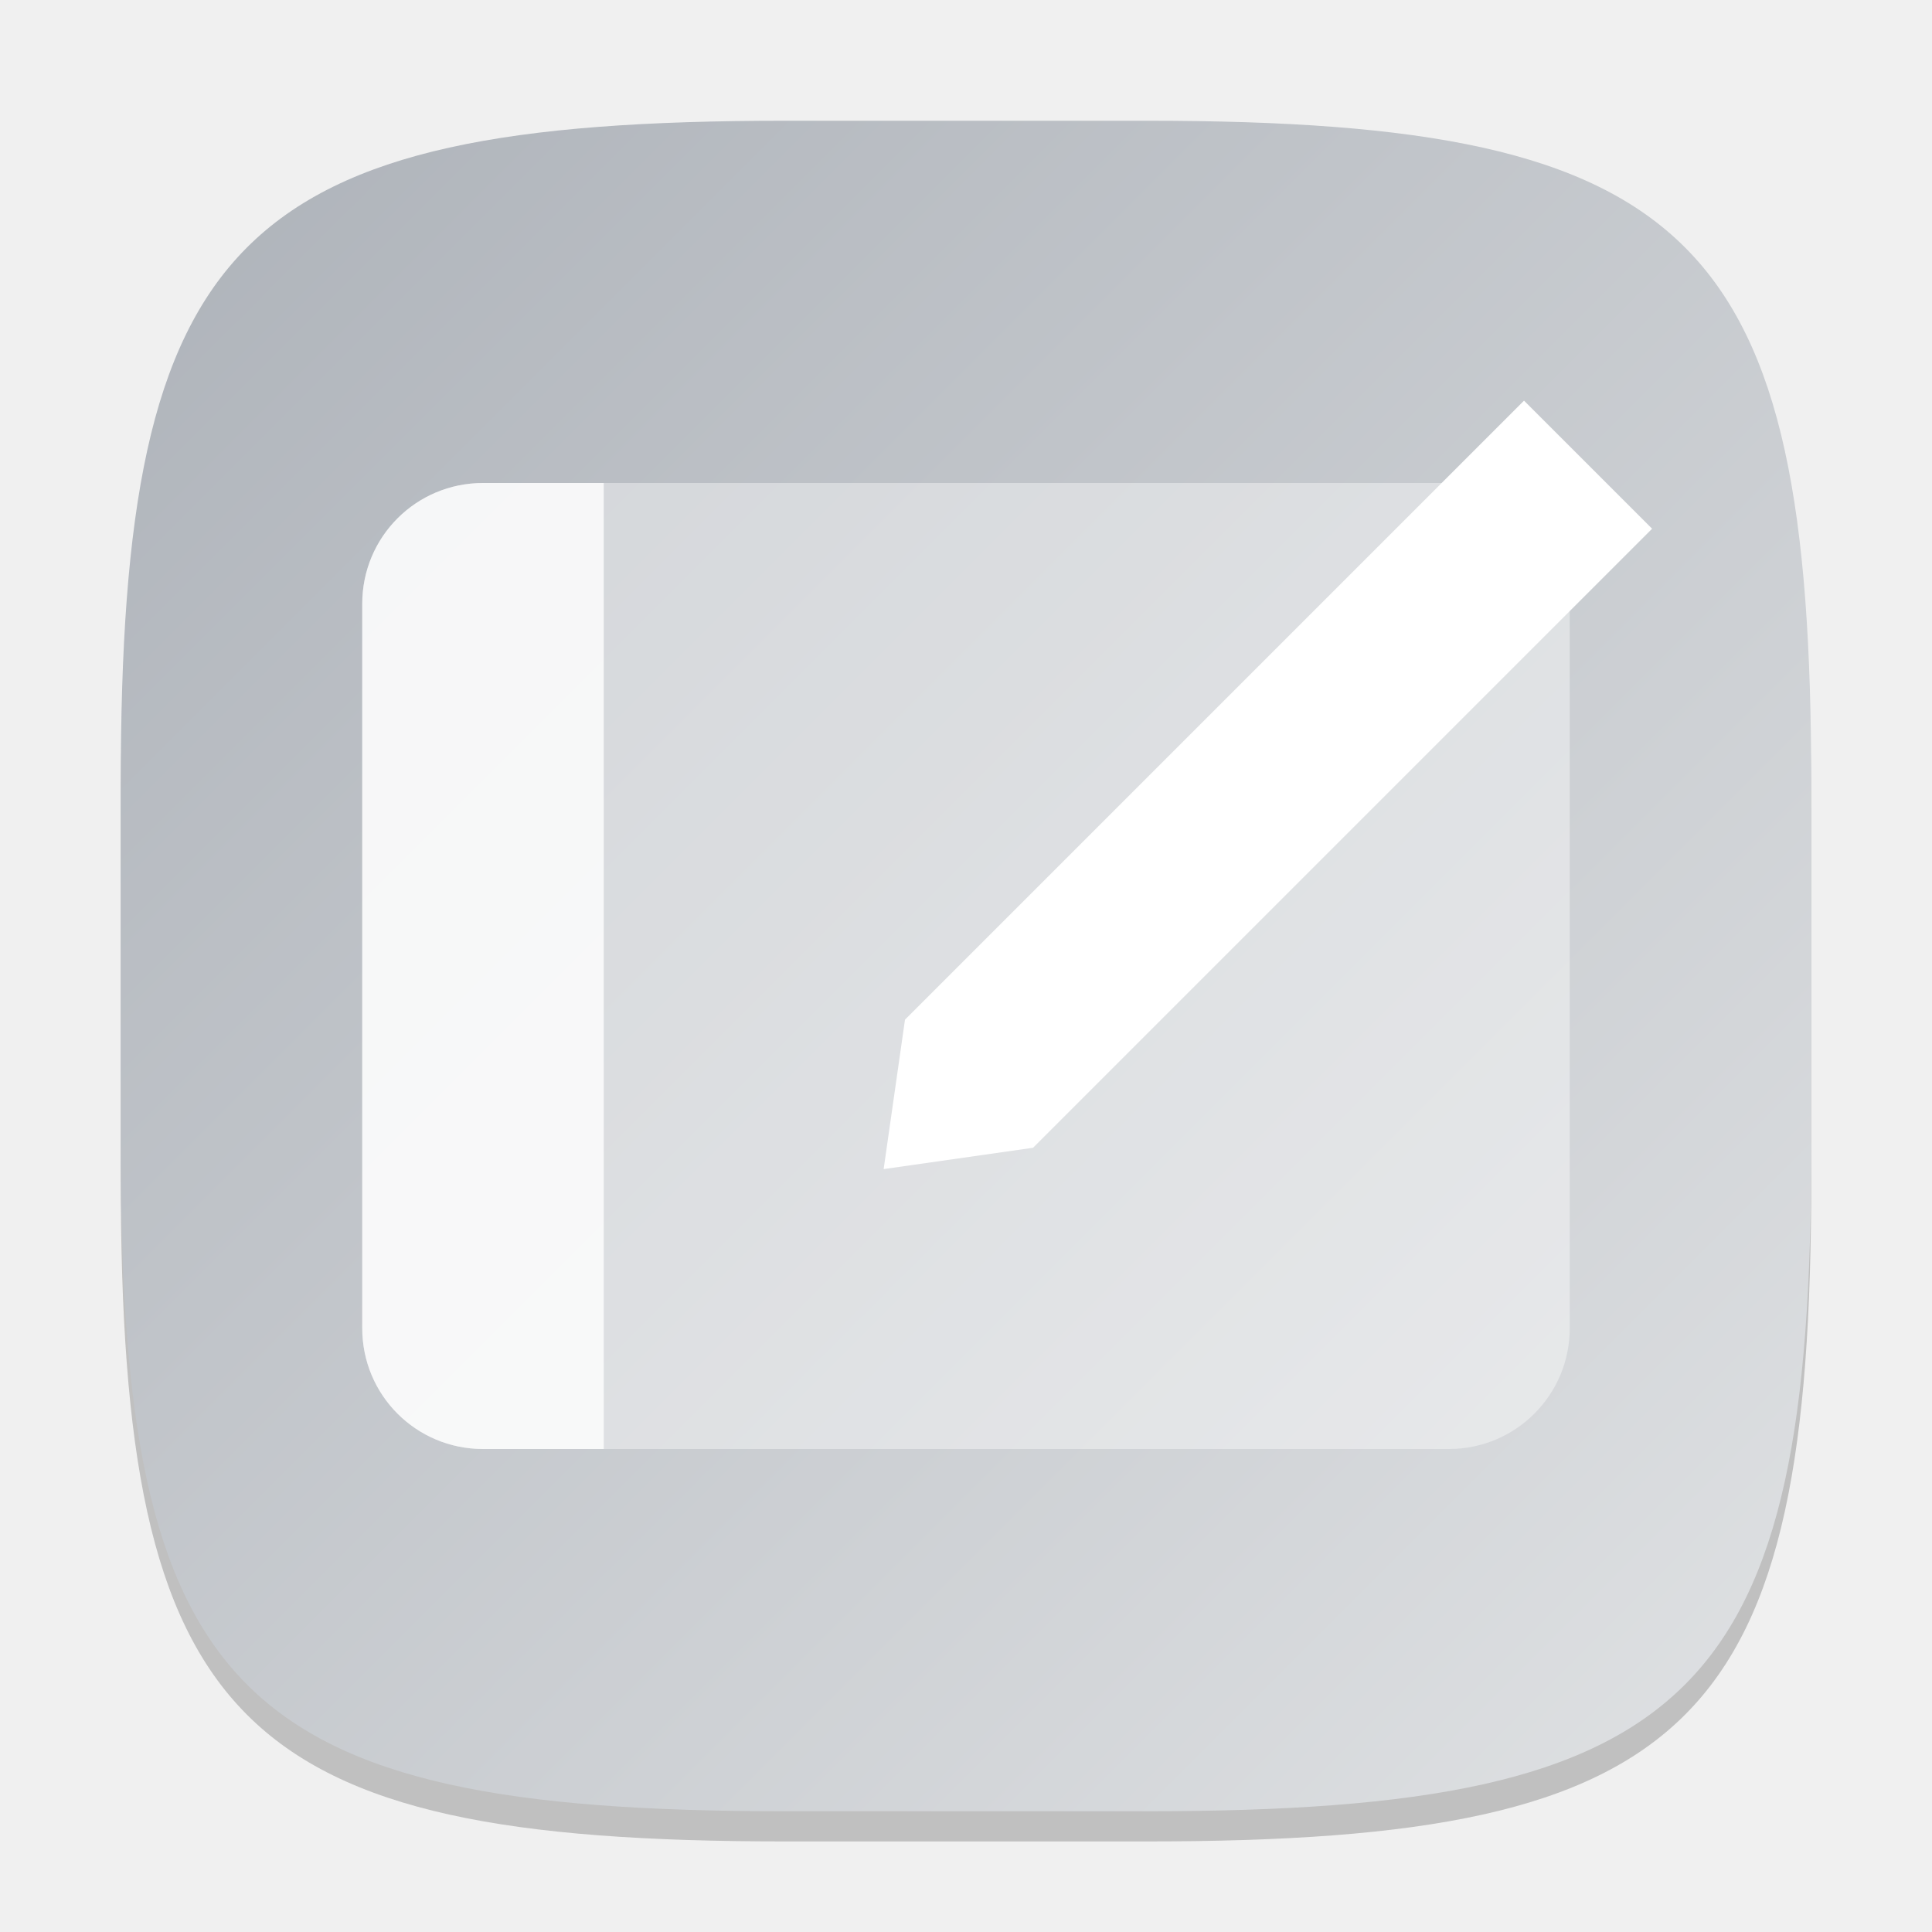
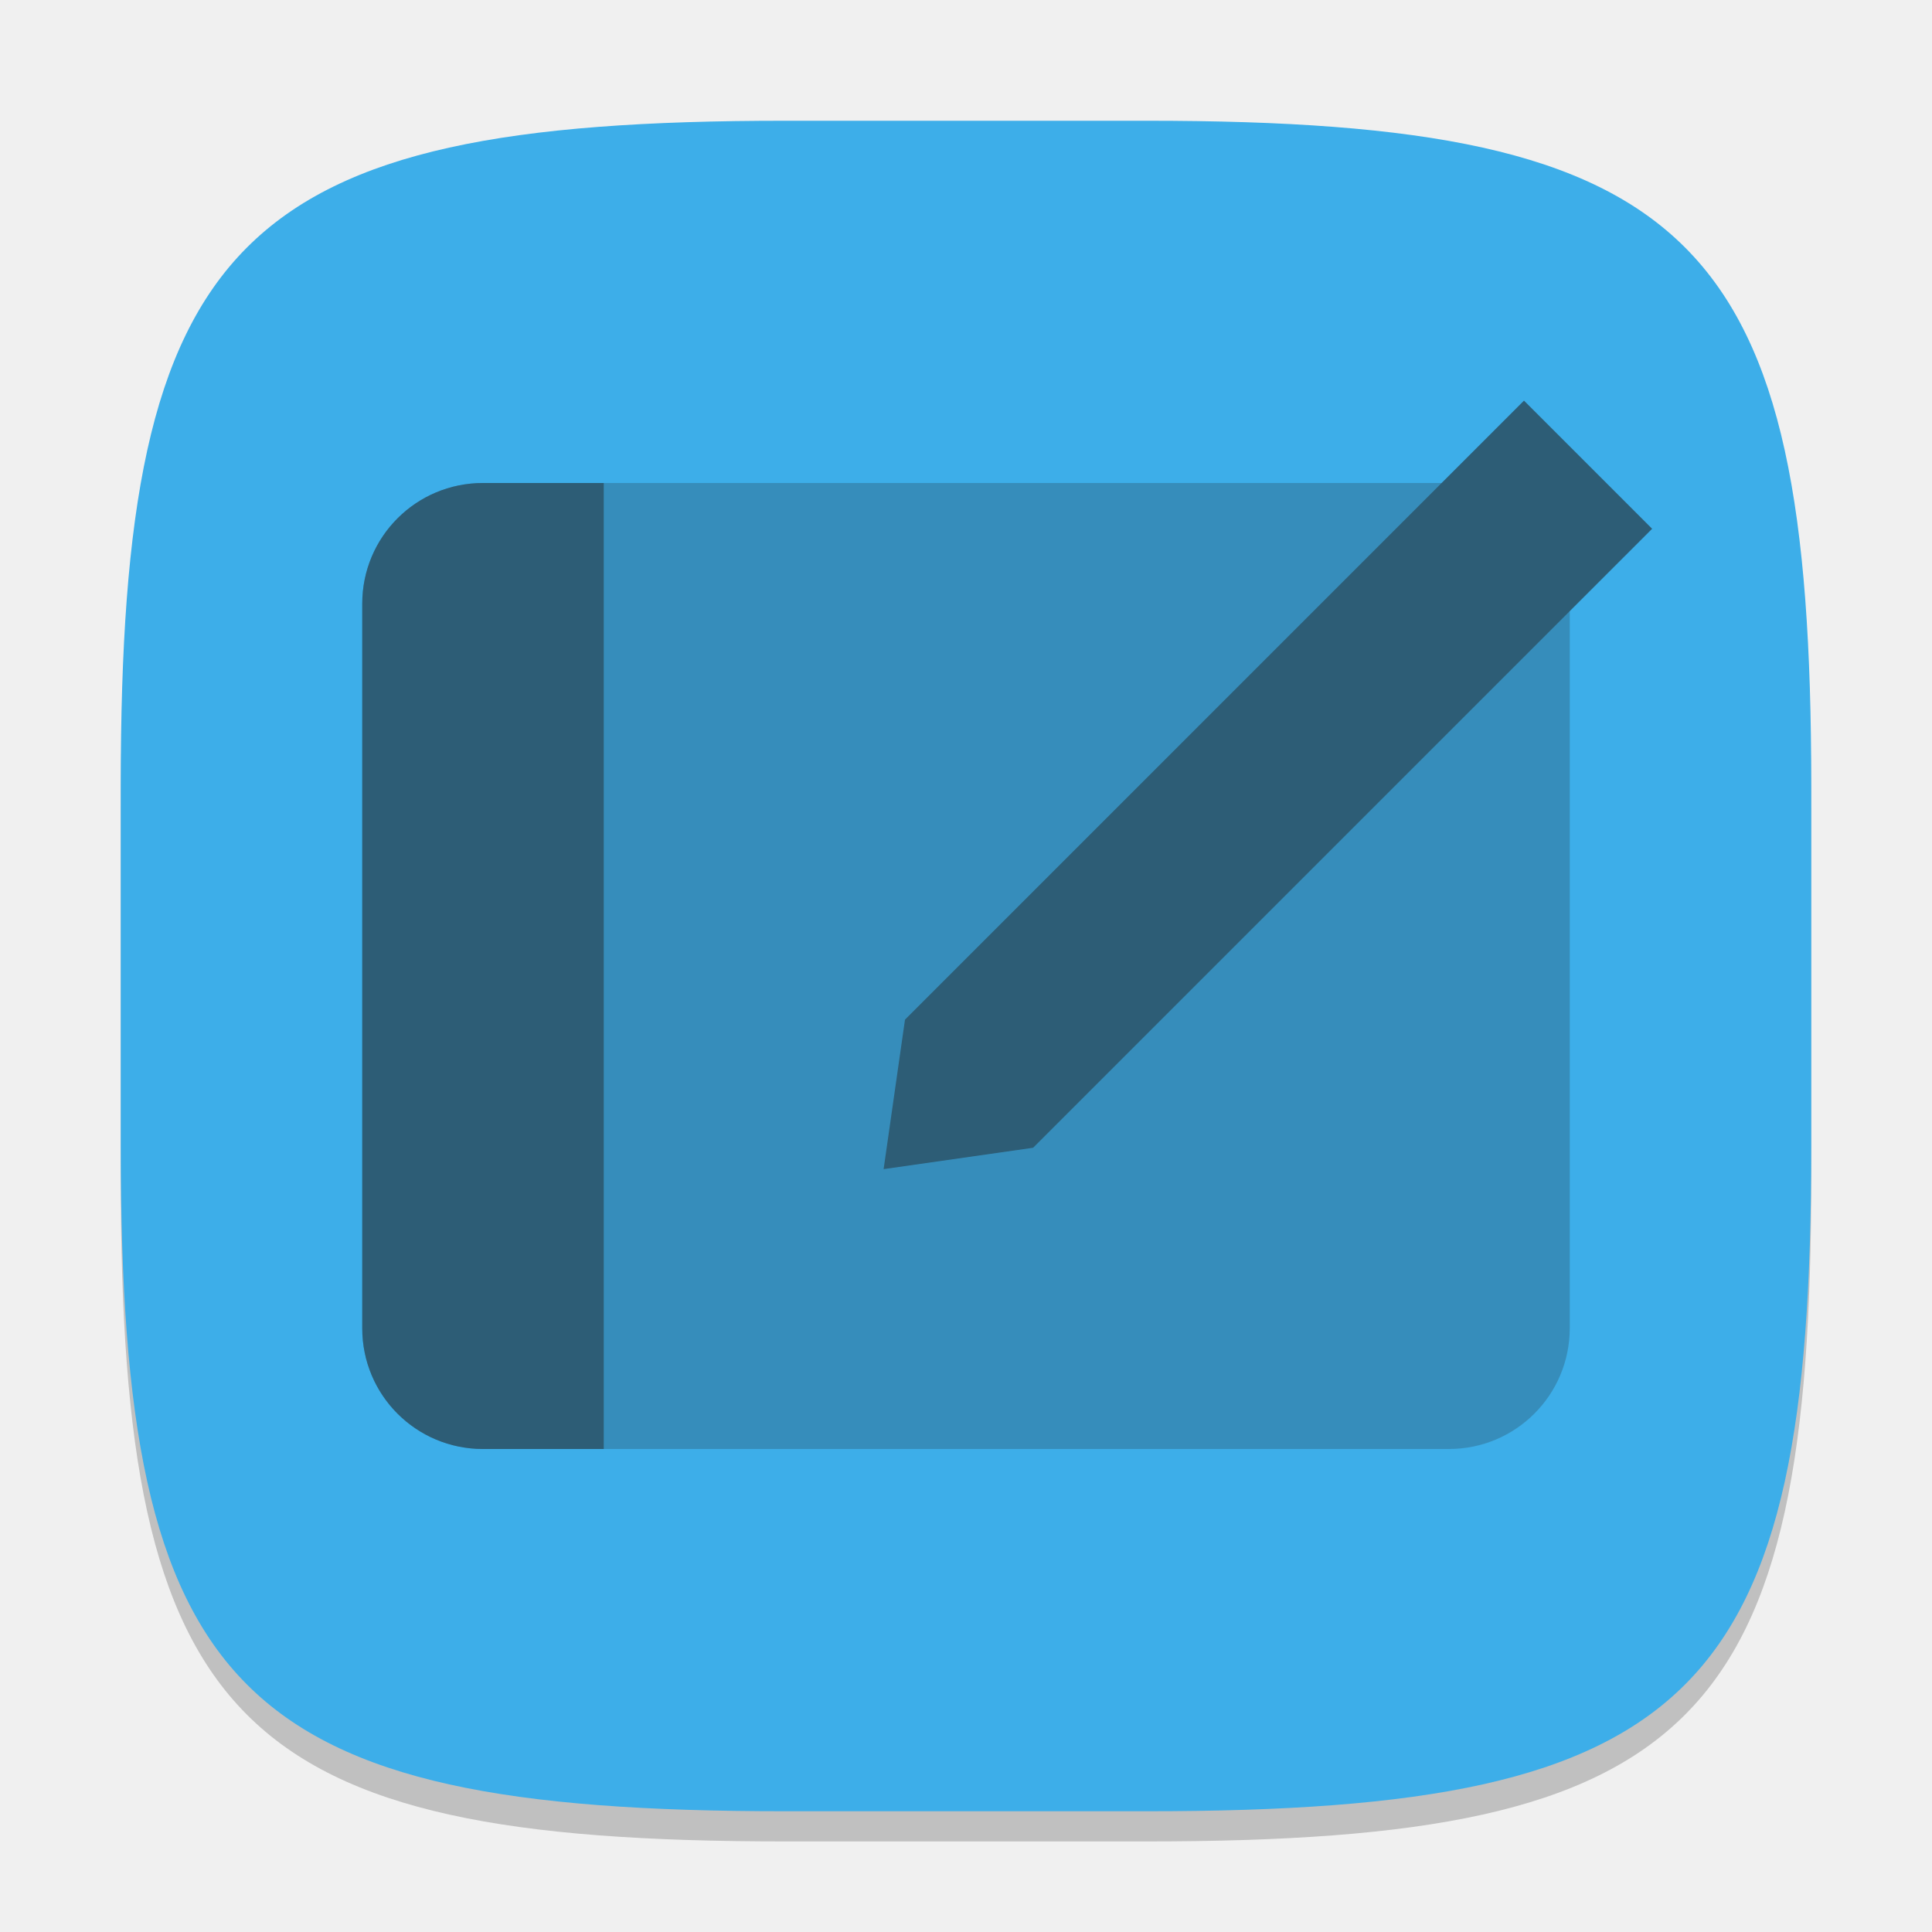
- <svg xmlns="http://www.w3.org/2000/svg" xmlns:xlink="http://www.w3.org/1999/xlink" width="64" height="64" viewBox="0 0 64 64" version="1.1" id="svg5">
+ <svg xmlns="http://www.w3.org/2000/svg" width="64" height="64" viewBox="0 0 64 64" version="1.1" id="svg5">
  <defs id="defs2">
-     <linearGradient xlink:href="#linearGradient1144" id="linearGradient3500" x1="2" y1="2" x2="30" y2="30" gradientUnits="userSpaceOnUse" gradientTransform="scale(2)" />
-     <linearGradient id="linearGradient1144">
-       <stop style="stop-color:#adb2b9;stop-opacity:1;" offset="0" id="stop1140" />
-       <stop style="stop-color:#e0e2e4;stop-opacity:1;" offset="1" id="stop1142" />
-     </linearGradient>
+     <style id="current-color-scheme" type="text/css">
+          .ColorScheme-Text { color:#232629; }
+          .ColorScheme-Highlight { color:#3daee9; }
+      </style>
  </defs>
  <path d="M 26,5 C 7.798,5 4,8.88 4,27 V 39 C 4,57.12 7.798,61 26,61 H 38 C 56.202,61 60,57.12 60,39 V 27 C 60,8.88 56.202,5 38,5" style="opacity:0.2;fill:#000000;stroke-width:2;stroke-linecap:round;stroke-linejoin:round" id="path563" />
-   <path id="path530" style="fill:url(#linearGradient3500);fill-opacity:1;stroke-width:2;stroke-linecap:round;stroke-linejoin:round" d="M 26,4 C 7.798,4 4,7.88 4,26 V 38 C 4,56.12 7.798,60 26,60 H 38 C 56.202,60 60,56.12 60,38 V 26 C 60,7.88 56.202,4 38,4 Z" />
-   <rect style="opacity:0.4;fill:#ffffff;stroke-linecap:round;stroke-linejoin:round;paint-order:stroke fill markers" id="rect346" width="40" height="32" x="12" y="16" ry="4" />
-   <path id="rect3364" style="opacity:0.8;fill:#ffffff;stroke-width:2;stroke-linecap:round;stroke-linejoin:round;paint-order:stroke fill markers" d="m 16,16 h 4 v 32 h -4 c -2.216,0 -4,-1.784 -4,-4 V 20 c 0,-2.216 1.784,-4 4,-4 z" />
-   <path d="M 50.485,13.272 29.979,33.778 29.272,38.728 34.222,38.021 54.728,17.515 Z" style="fill:#ffffff;stroke-width:0.866" id="path1089" />
+   <path id="path530" style="fill:currentColor;fill-opacity:1;stroke-width:2;stroke-linecap:round;stroke-linejoin:round" d="M 26,4 C 7.798,4 4,7.88 4,26 V 38 C 4,56.12 7.798,60 26,60 H 38 C 56.202,60 60,56.12 60,38 V 26 C 60,7.88 56.202,4 38,4 Z" class="ColorScheme-Highlight" />
+   <g id="g374" style="opacity:0.6;fill:currentColor" class="ColorScheme-Text">
+     <rect style="opacity:0.4;stroke-linecap:round;stroke-linejoin:round;paint-order:stroke fill markers" id="rect346" width="40" height="32" x="12" y="16" ry="4" />
+     <path id="path1089" style="stroke-width:0.866;opacity:1" d="M 50.484 13.271 L 29.979 33.777 L 29.271 38.729 L 34.223 38.021 L 54.729 17.516 L 50.484 13.271 z M 16 16 C 13.784 16 12 17.784 12 20 L 12 44 C 12 46.216 13.784 48 16 48 L 20 48 L 20 16 L 16 16 z " />
+   </g>
</svg>
